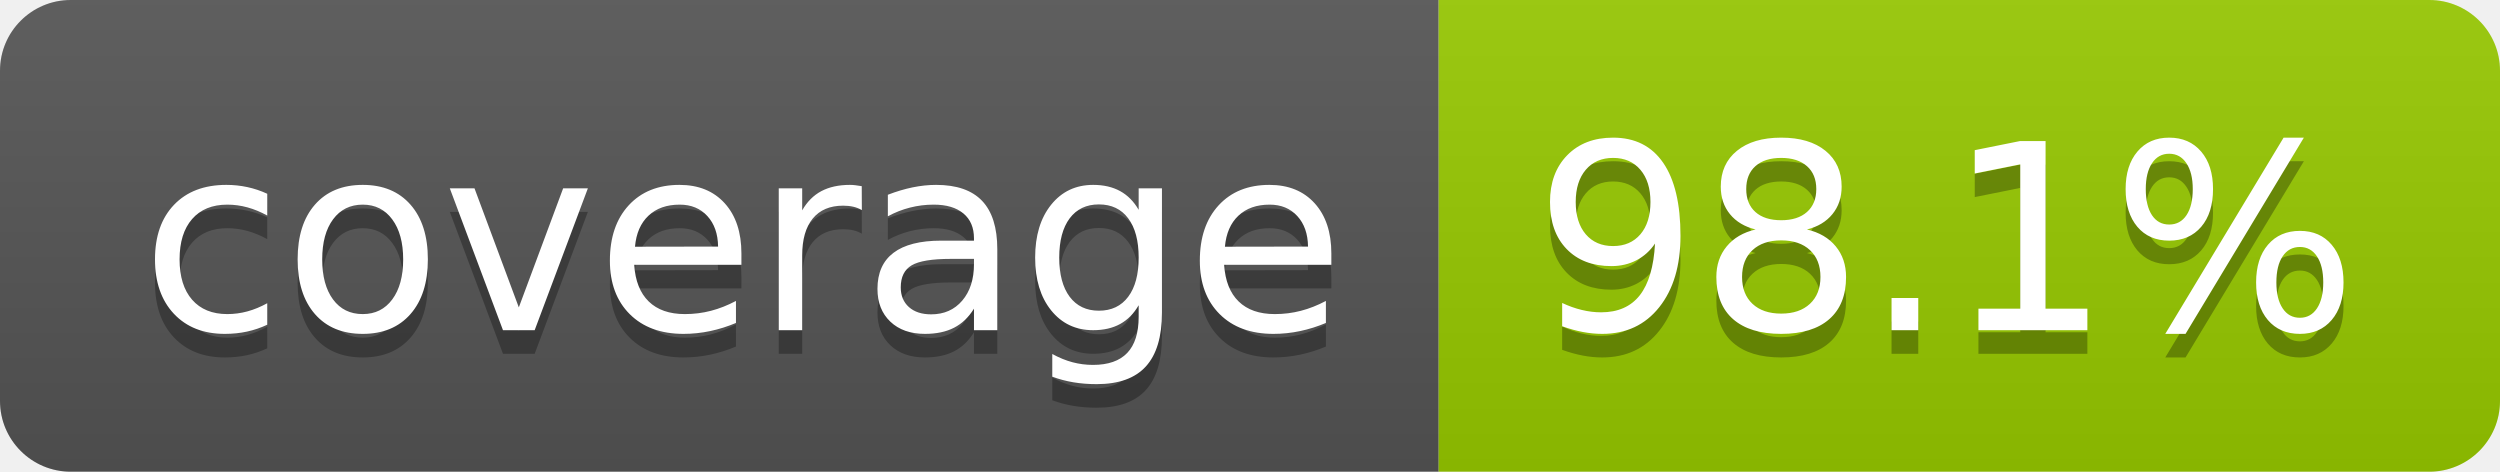
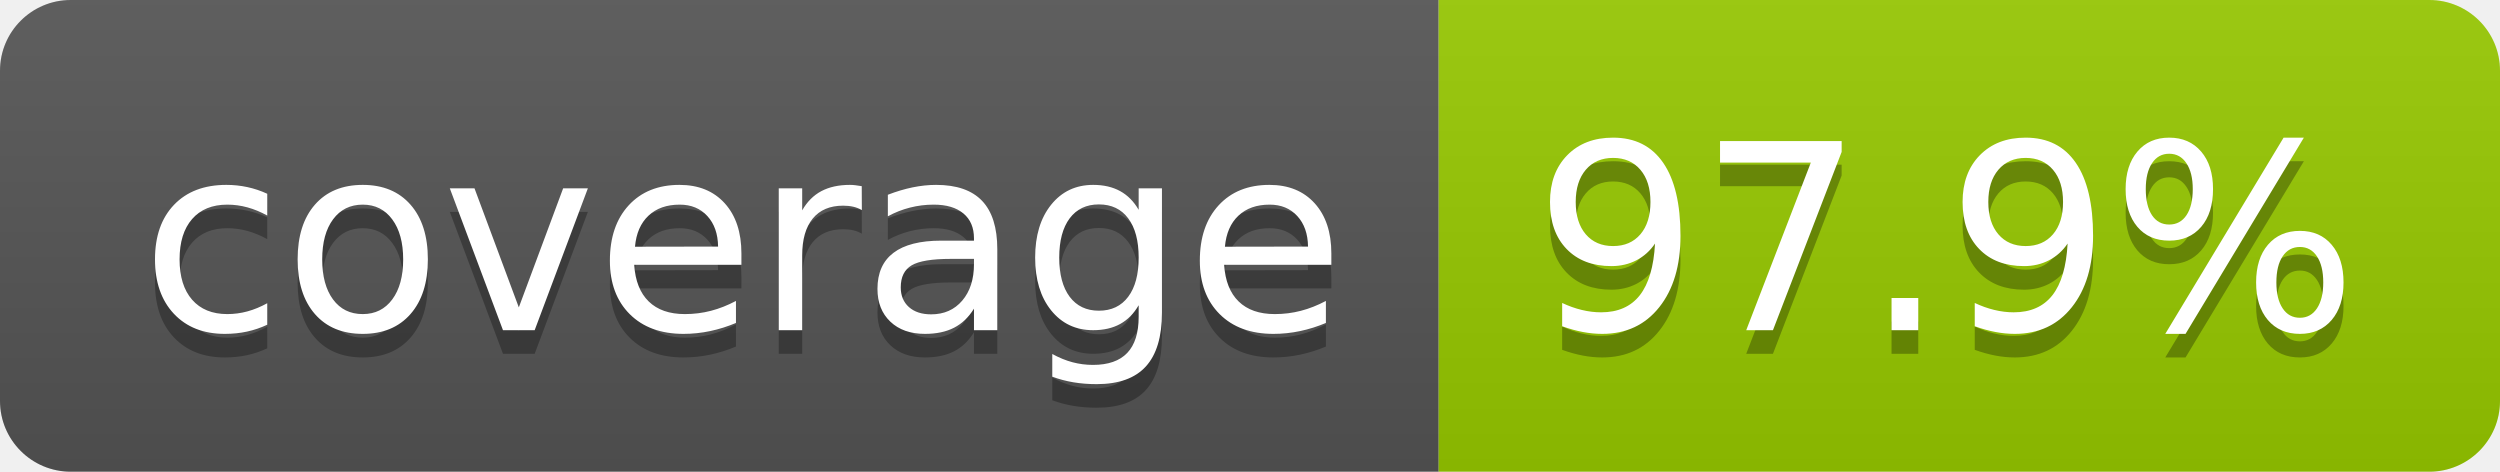
- <svg xmlns="http://www.w3.org/2000/svg" width="106" height="20" role="img" aria-label="coverage: 98.1%">
+ <svg xmlns="http://www.w3.org/2000/svg" width="106" height="20" role="img" aria-label="coverage: 97.9%">
  <linearGradient id="s" x2="0" y2="100%">
    <stop offset="0" stop-color="#bbb" stop-opacity=".1" />
    <stop offset="1" stop-opacity=".1" />
  </linearGradient>
  <clipPath id="r">
    <rect width="106" height="20" rx="3" fill="#fff" />
  </clipPath>
  <g clip-path="url(#r)">
    <rect width="61" height="20" fill="#555" />
    <rect x="61" width="45" height="20" fill="#97ca00" />
    <rect width="106" height="20" fill="url(#s)" />
  </g>
  <g fill="#fff" text-anchor="middle" font-family="Verdana,Geneva,DejaVu Sans,sans-serif" text-rendering="geometricPrecision" font-size="110">
    <text aria-hidden="true" x="315" y="150" fill="#010101" fill-opacity=".3" transform="scale(.1)" textLength="510">coverage</text>
    <text x="315" y="140" transform="scale(.1)" fill="#fff" textLength="510">coverage</text>
-     <text aria-hidden="true" x="825" y="150" fill="#010101" fill-opacity=".3" transform="scale(.1)" textLength="350">98.1%</text>
-     <text x="825" y="140" transform="scale(.1)" fill="#fff" textLength="350">98.1%</text>
+     <text aria-hidden="true" x="825" y="150" fill="#010101" fill-opacity=".3" transform="scale(.1)" textLength="350">97.9%</text>
+     <text x="825" y="140" transform="scale(.1)" fill="#fff" textLength="350">97.9%</text>
  </g>
</svg>
